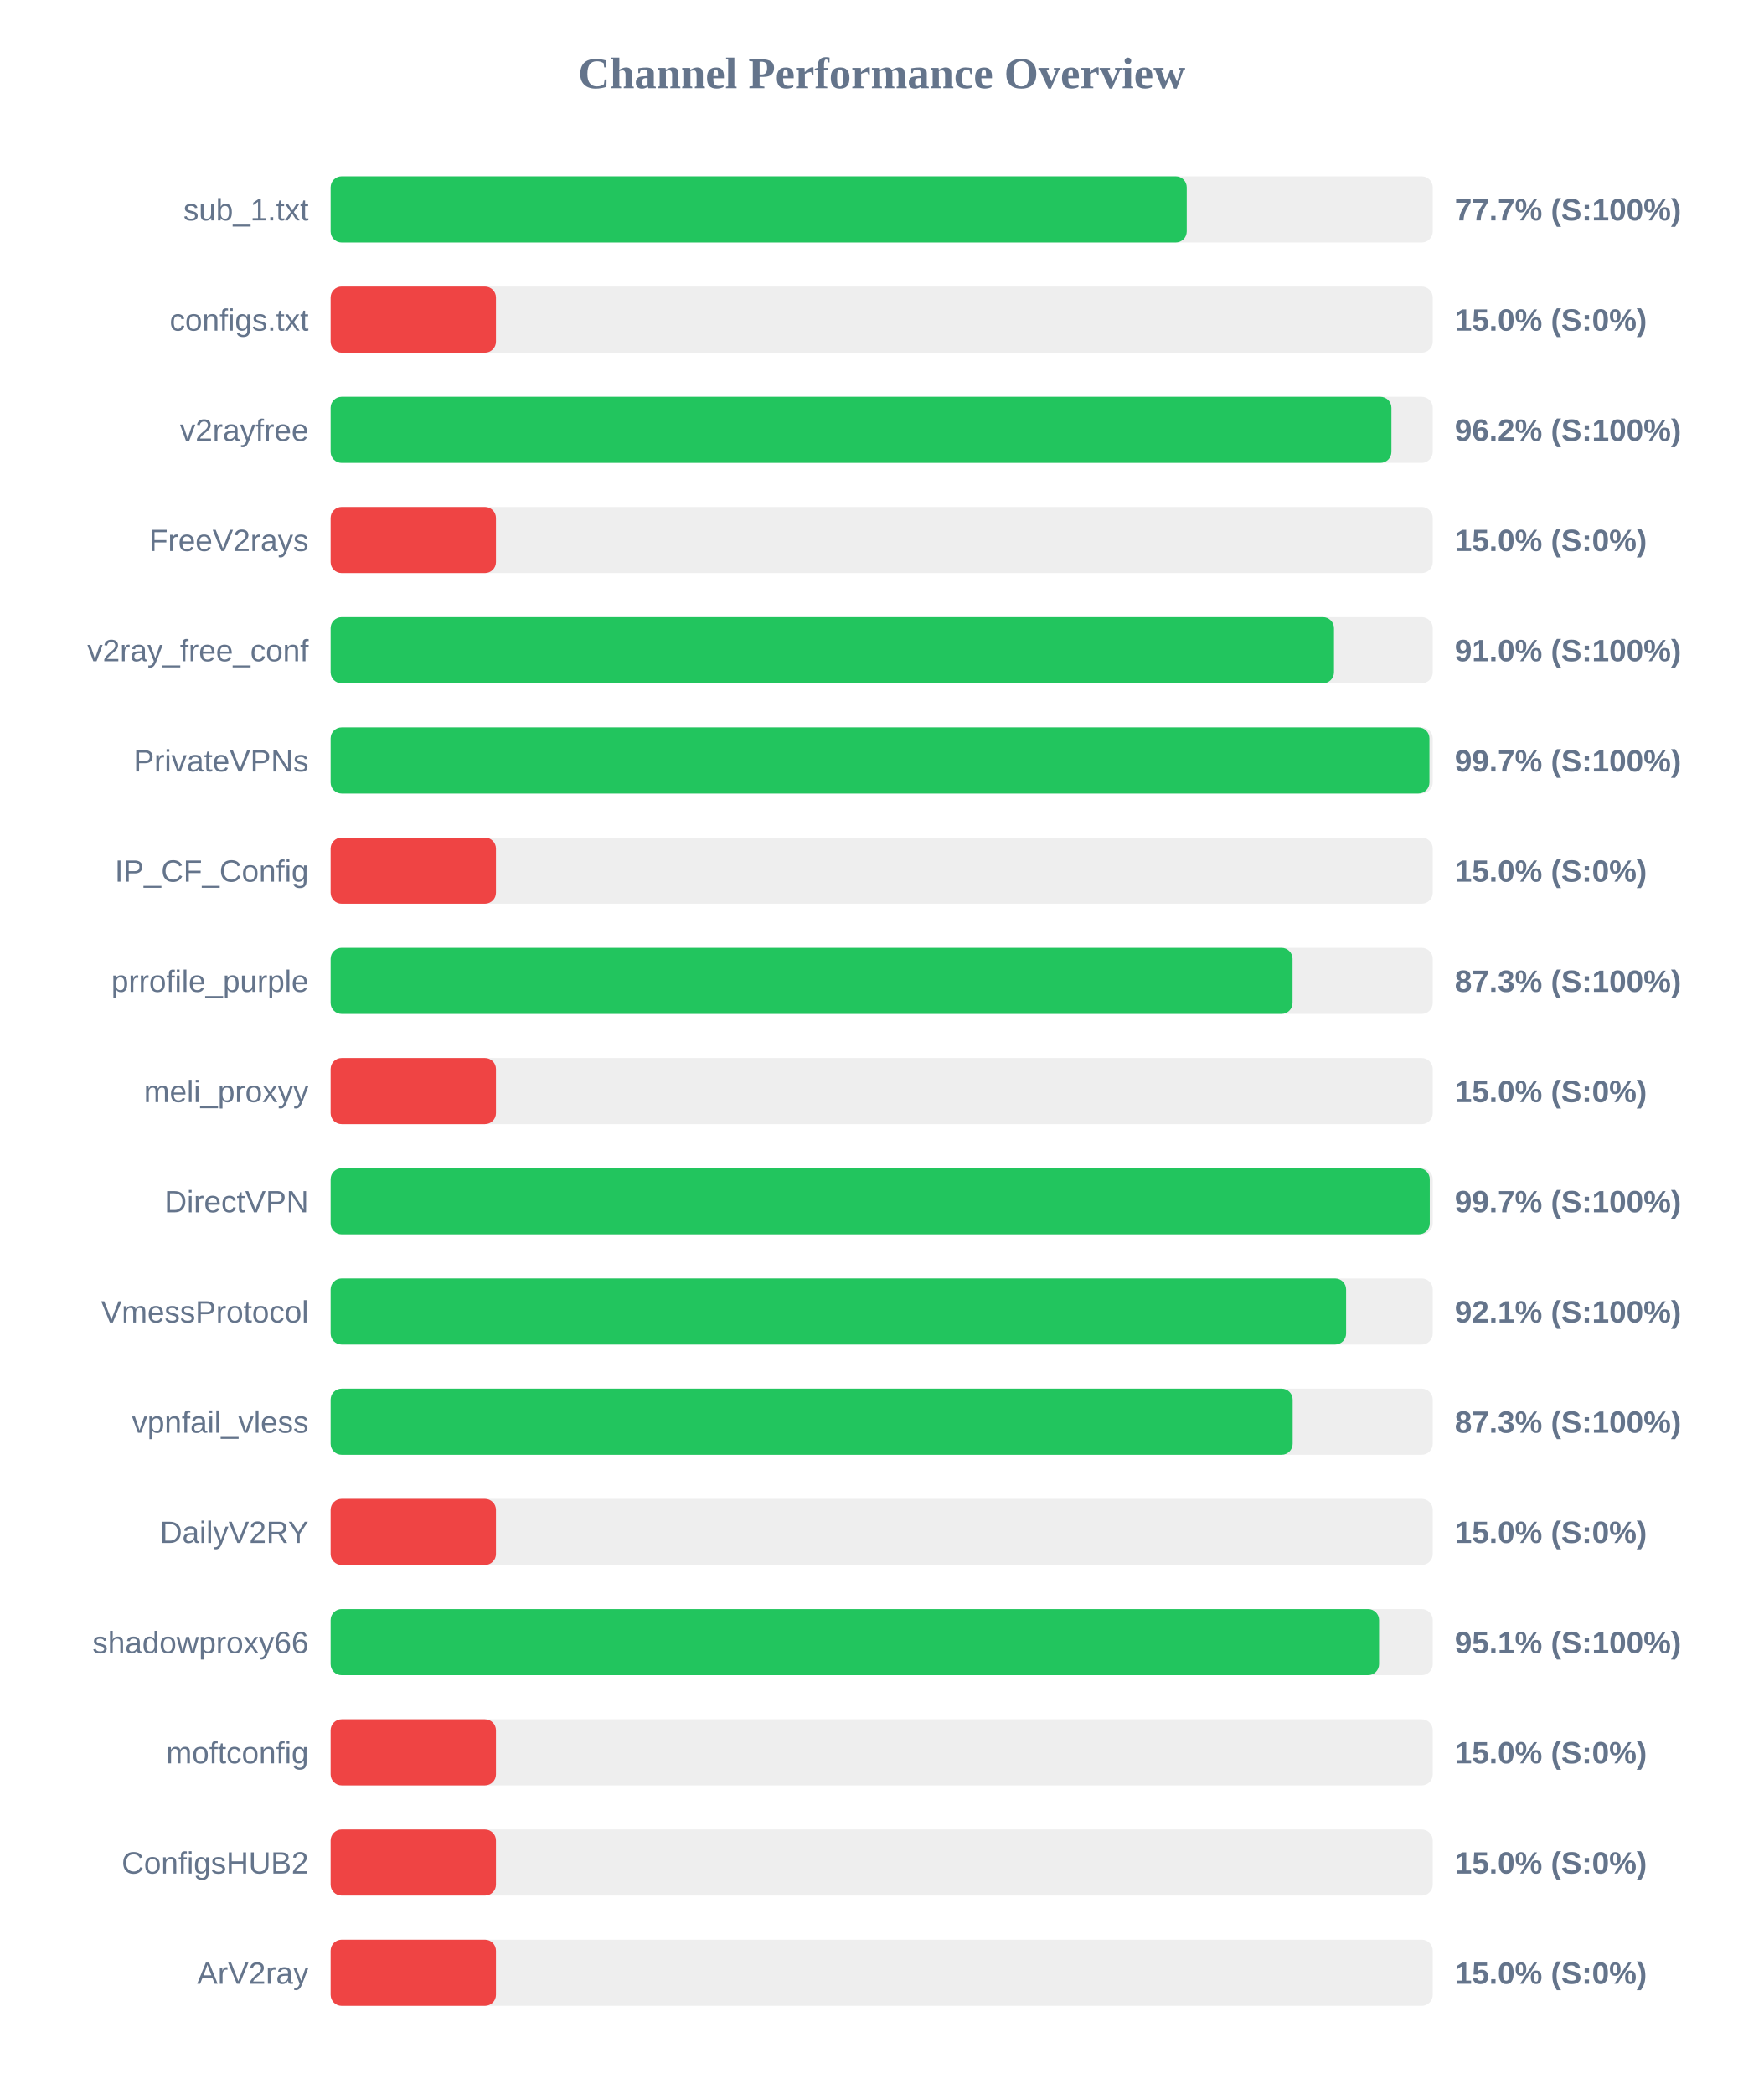
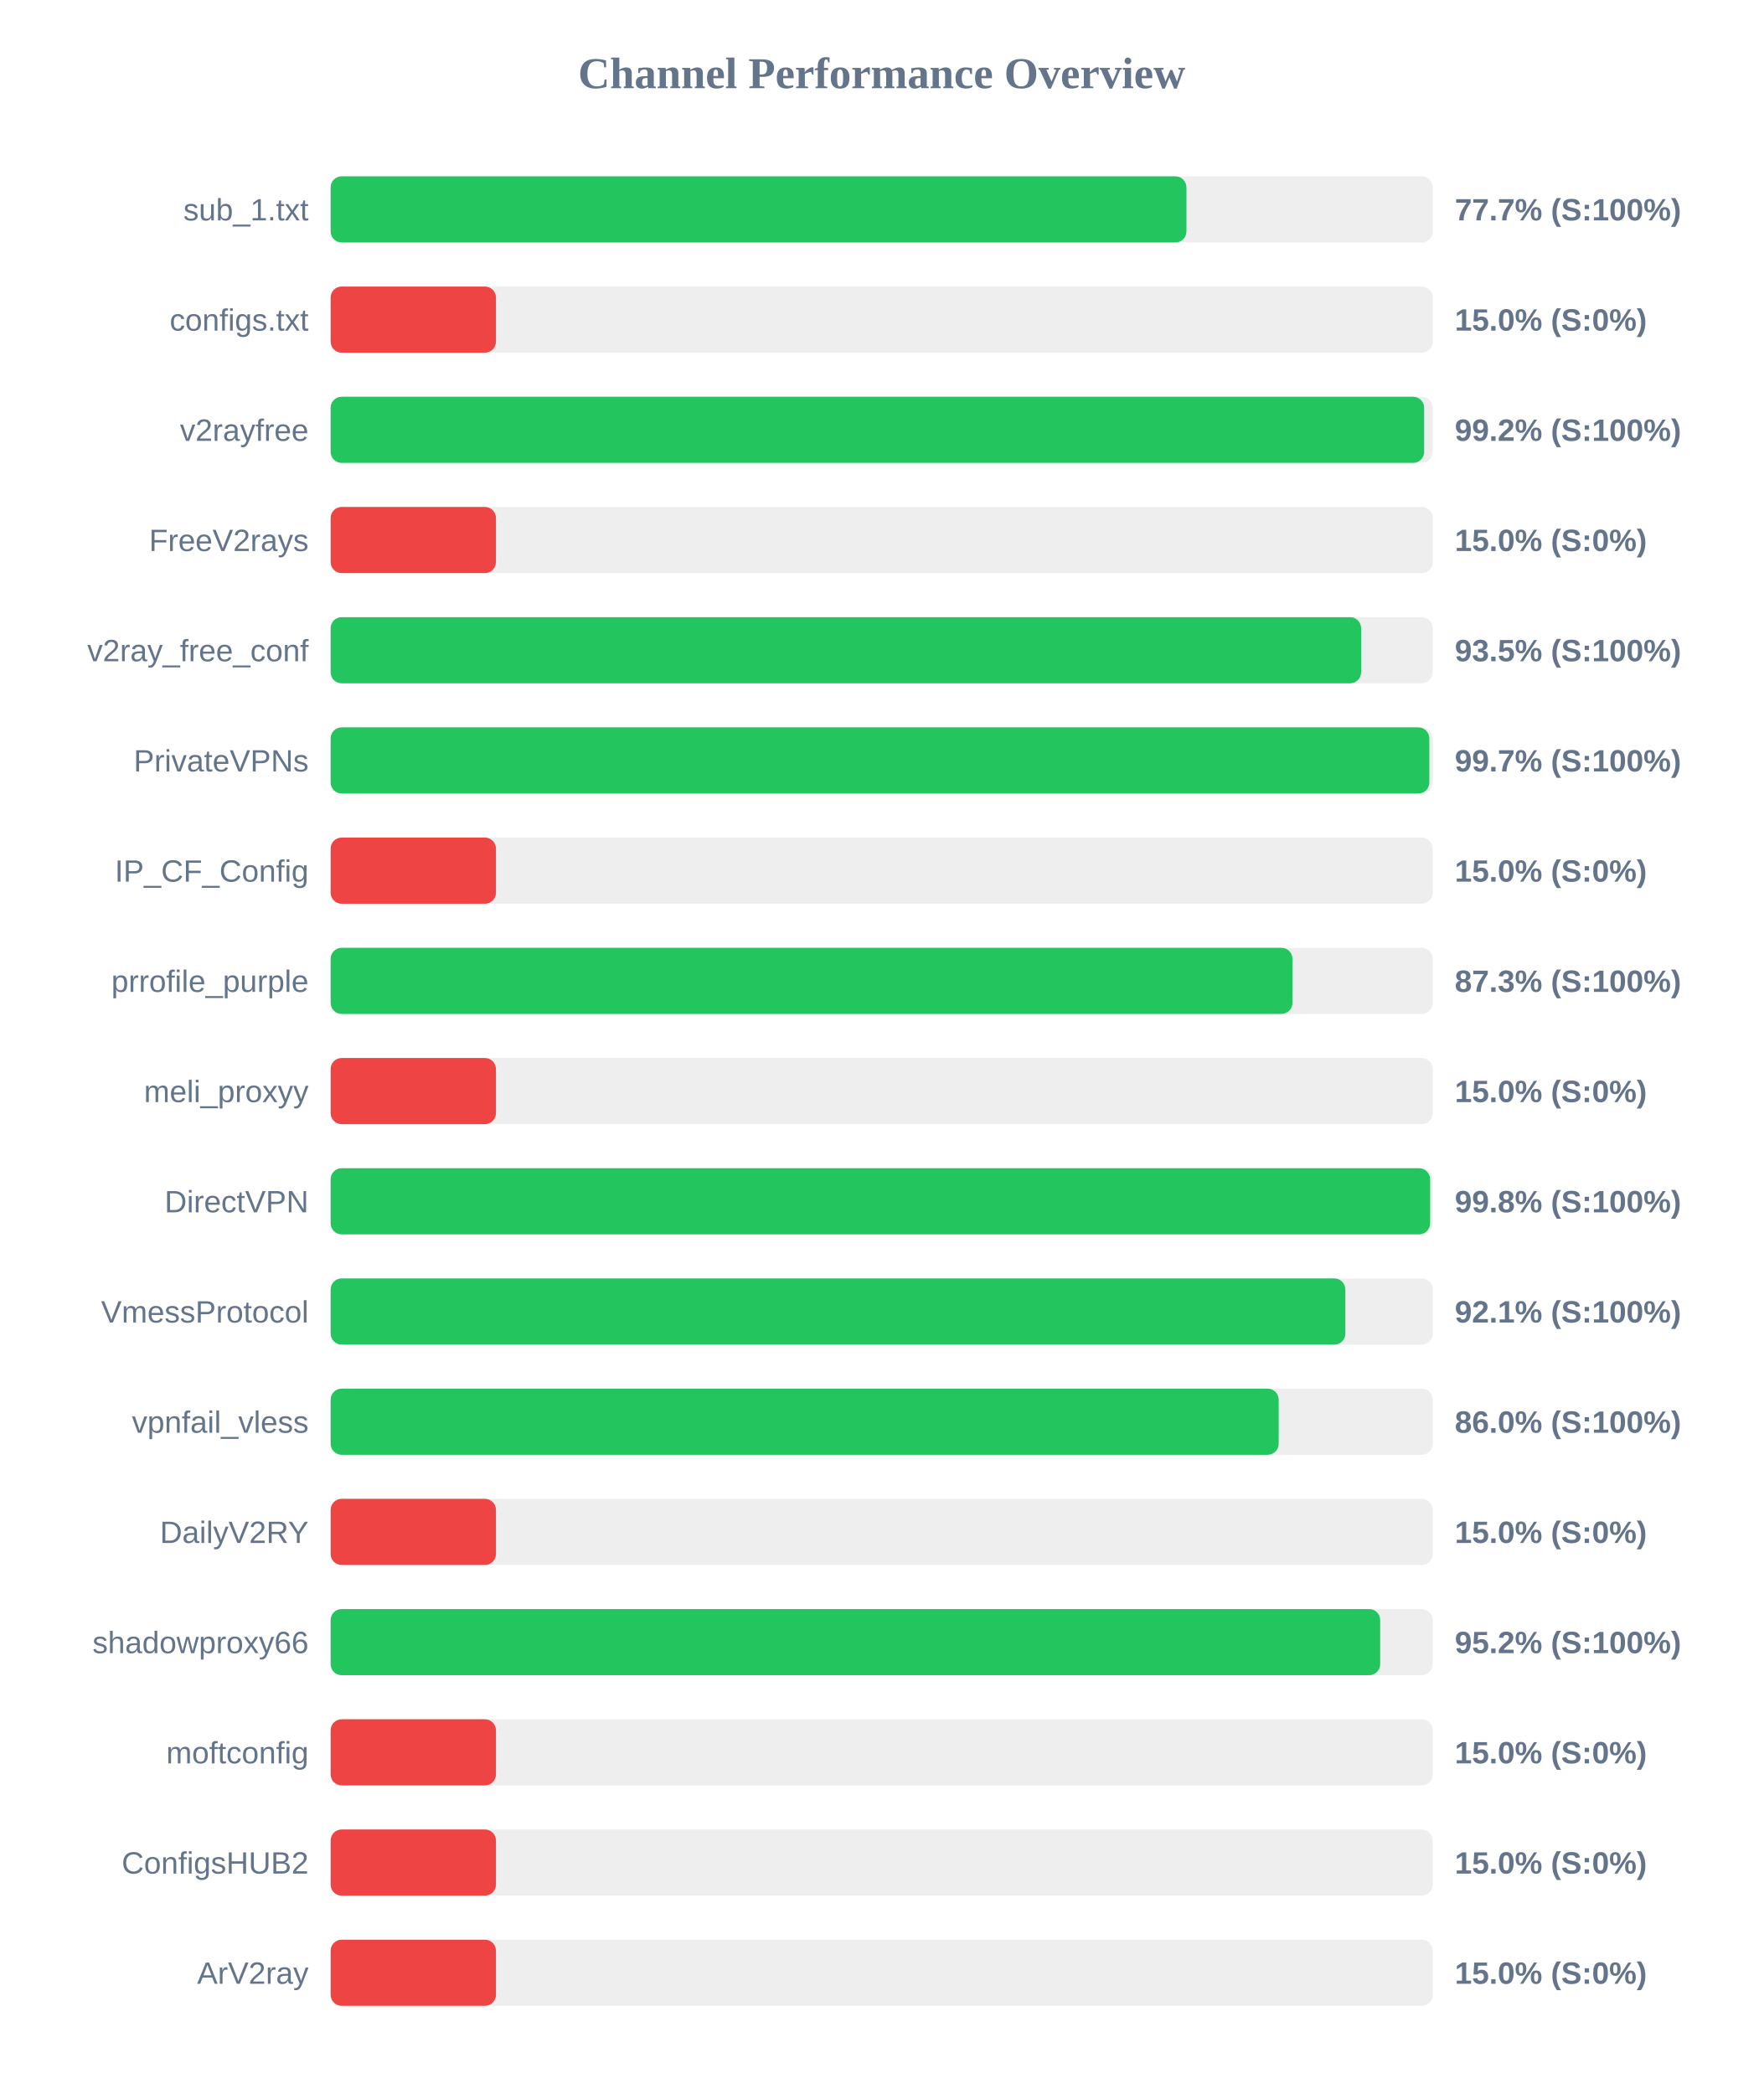
<svg xmlns="http://www.w3.org/2000/svg" width="800" height="950" version="1.1">
  <style>
        .row { font: 14px Arial; fill: #64748b; }
        .score { font: bold 14px Arial; fill: #64748b; }
    </style>
  <text x="400" y="40" text-anchor="middle" font-size="20px" font-weight="bold" fill="#64748b">Channel Performance Overview</text>
  <rect x="150" y="80" width="500" height="30" fill="#eee" rx="5" />
-   <rect x="150" y="80" width="388.4" height="30" fill="#22c55e" rx="5" />
+   <rect x="150" y="80" width="388.25" height="30" fill="#22c55e" rx="5" />
  <text x="140" y="100" text-anchor="end" class="row">sub_1.txt</text>
  <text x="660" y="100" text-anchor="start" class="score">77.7% (S:100%)</text>
  <rect x="150" y="130" width="500" height="30" fill="#eee" rx="5" />
  <rect x="150" y="130" width="75.0" height="30" fill="#ef4444" rx="5" />
  <text x="140" y="150" text-anchor="end" class="row">configs.txt</text>
  <text x="660" y="150" text-anchor="start" class="score">15.0% (S:0%)</text>
  <rect x="150" y="180" width="500" height="30" fill="#eee" rx="5" />
-   <rect x="150" y="180" width="481.25" height="30" fill="#22c55e" rx="5" />
+   <rect x="150" y="180" width="496.1" height="30" fill="#22c55e" rx="5" />
  <text x="140" y="200" text-anchor="end" class="row">v2rayfree</text>
-   <text x="660" y="200" text-anchor="start" class="score">96.2% (S:100%)</text>
+   <text x="660" y="200" text-anchor="start" class="score">99.2% (S:100%)</text>
  <rect x="150" y="230" width="500" height="30" fill="#eee" rx="5" />
  <rect x="150" y="230" width="75.0" height="30" fill="#ef4444" rx="5" />
  <text x="140" y="250" text-anchor="end" class="row">FreeV2rays</text>
  <text x="660" y="250" text-anchor="start" class="score">15.0% (S:0%)</text>
  <rect x="150" y="280" width="500" height="30" fill="#eee" rx="5" />
-   <rect x="150" y="280" width="455.2" height="30" fill="#22c55e" rx="5" />
+   <rect x="150" y="280" width="467.5" height="30" fill="#22c55e" rx="5" />
  <text x="140" y="300" text-anchor="end" class="row">v2ray_free_conf</text>
-   <text x="660" y="300" text-anchor="start" class="score">91.0% (S:100%)</text>
+   <text x="660" y="300" text-anchor="start" class="score">93.5% (S:100%)</text>
  <rect x="150" y="330" width="500" height="30" fill="#eee" rx="5" />
-   <rect x="150" y="330" width="498.5" height="30" fill="#22c55e" rx="5" />
+   <rect x="150" y="330" width="498.45" height="30" fill="#22c55e" rx="5" />
  <text x="140" y="350" text-anchor="end" class="row">PrivateVPNs</text>
  <text x="660" y="350" text-anchor="start" class="score">99.7% (S:100%)</text>
  <rect x="150" y="380" width="500" height="30" fill="#eee" rx="5" />
  <rect x="150" y="380" width="75.0" height="30" fill="#ef4444" rx="5" />
  <text x="140" y="400" text-anchor="end" class="row">IP_CF_Config</text>
  <text x="660" y="400" text-anchor="start" class="score">15.0% (S:0%)</text>
  <rect x="150" y="430" width="500" height="30" fill="#eee" rx="5" />
-   <rect x="150" y="430" width="436.4" height="30" fill="#22c55e" rx="5" />
+   <rect x="150" y="430" width="436.35" height="30" fill="#22c55e" rx="5" />
  <text x="140" y="450" text-anchor="end" class="row">prrofile_purple</text>
  <text x="660" y="450" text-anchor="start" class="score">87.3% (S:100%)</text>
  <rect x="150" y="480" width="500" height="30" fill="#eee" rx="5" />
  <rect x="150" y="480" width="75.0" height="30" fill="#ef4444" rx="5" />
  <text x="140" y="500" text-anchor="end" class="row">meli_proxyy</text>
  <text x="660" y="500" text-anchor="start" class="score">15.0% (S:0%)</text>
  <rect x="150" y="530" width="500" height="30" fill="#eee" rx="5" />
-   <rect x="150" y="530" width="498.65" height="30" fill="#22c55e" rx="5" />
+   <rect x="150" y="530" width="498.8" height="30" fill="#22c55e" rx="5" />
  <text x="140" y="550" text-anchor="end" class="row">DirectVPN</text>
-   <text x="660" y="550" text-anchor="start" class="score">99.7% (S:100%)</text>
+   <text x="660" y="550" text-anchor="start" class="score">99.8% (S:100%)</text>
  <rect x="150" y="580" width="500" height="30" fill="#eee" rx="5" />
-   <rect x="150" y="580" width="460.7" height="30" fill="#22c55e" rx="5" />
+   <rect x="150" y="580" width="460.35" height="30" fill="#22c55e" rx="5" />
  <text x="140" y="600" text-anchor="end" class="row">VmessProtocol</text>
  <text x="660" y="600" text-anchor="start" class="score">92.1% (S:100%)</text>
  <rect x="150" y="630" width="500" height="30" fill="#eee" rx="5" />
-   <rect x="150" y="630" width="436.45" height="30" fill="#22c55e" rx="5" />
+   <rect x="150" y="630" width="430.1" height="30" fill="#22c55e" rx="5" />
  <text x="140" y="650" text-anchor="end" class="row">vpnfail_vless</text>
-   <text x="660" y="650" text-anchor="start" class="score">87.3% (S:100%)</text>
+   <text x="660" y="650" text-anchor="start" class="score">86.0% (S:100%)</text>
  <rect x="150" y="680" width="500" height="30" fill="#eee" rx="5" />
  <rect x="150" y="680" width="75.0" height="30" fill="#ef4444" rx="5" />
  <text x="140" y="700" text-anchor="end" class="row">DailyV2RY</text>
  <text x="660" y="700" text-anchor="start" class="score">15.0% (S:0%)</text>
  <rect x="150" y="730" width="500" height="30" fill="#eee" rx="5" />
-   <rect x="150" y="730" width="475.65" height="30" fill="#22c55e" rx="5" />
+   <rect x="150" y="730" width="476.15" height="30" fill="#22c55e" rx="5" />
  <text x="140" y="750" text-anchor="end" class="row">shadowproxy66</text>
-   <text x="660" y="750" text-anchor="start" class="score">95.1% (S:100%)</text>
+   <text x="660" y="750" text-anchor="start" class="score">95.2% (S:100%)</text>
  <rect x="150" y="780" width="500" height="30" fill="#eee" rx="5" />
  <rect x="150" y="780" width="75.0" height="30" fill="#ef4444" rx="5" />
  <text x="140" y="800" text-anchor="end" class="row">moftconfig</text>
  <text x="660" y="800" text-anchor="start" class="score">15.0% (S:0%)</text>
  <rect x="150" y="830" width="500" height="30" fill="#eee" rx="5" />
  <rect x="150" y="830" width="75.0" height="30" fill="#ef4444" rx="5" />
  <text x="140" y="850" text-anchor="end" class="row">ConfigsHUB2</text>
  <text x="660" y="850" text-anchor="start" class="score">15.0% (S:0%)</text>
  <rect x="150" y="880" width="500" height="30" fill="#eee" rx="5" />
  <rect x="150" y="880" width="75.0" height="30" fill="#ef4444" rx="5" />
  <text x="140" y="900" text-anchor="end" class="row">ArV2ray</text>
  <text x="660" y="900" text-anchor="start" class="score">15.0% (S:0%)</text>
</svg>
